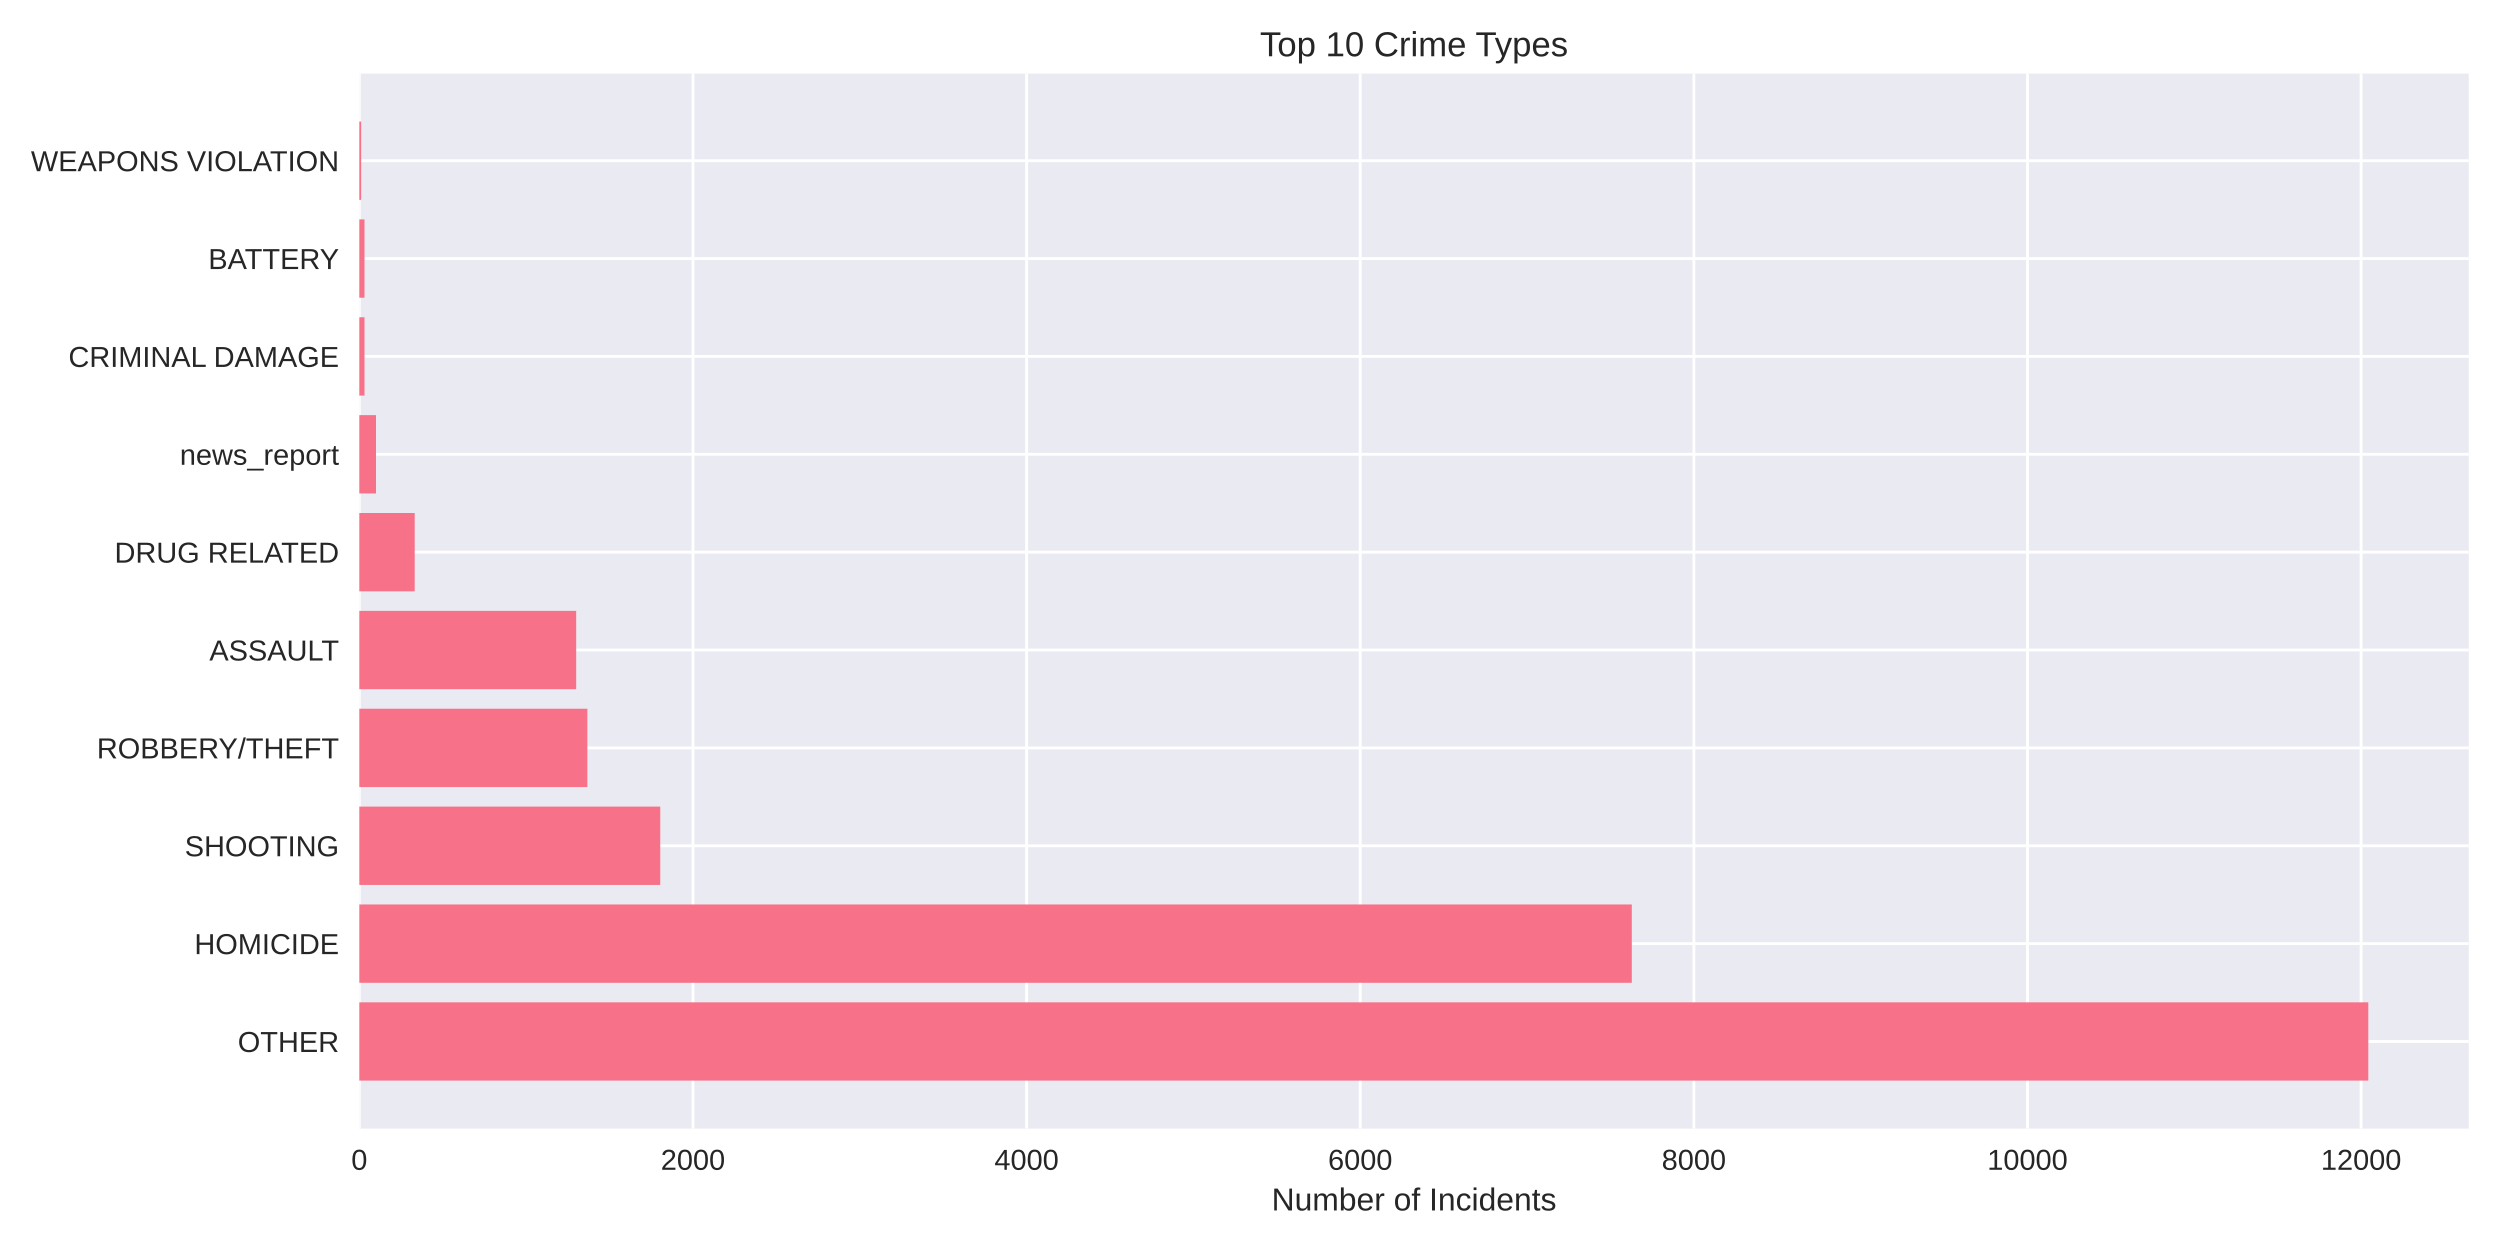
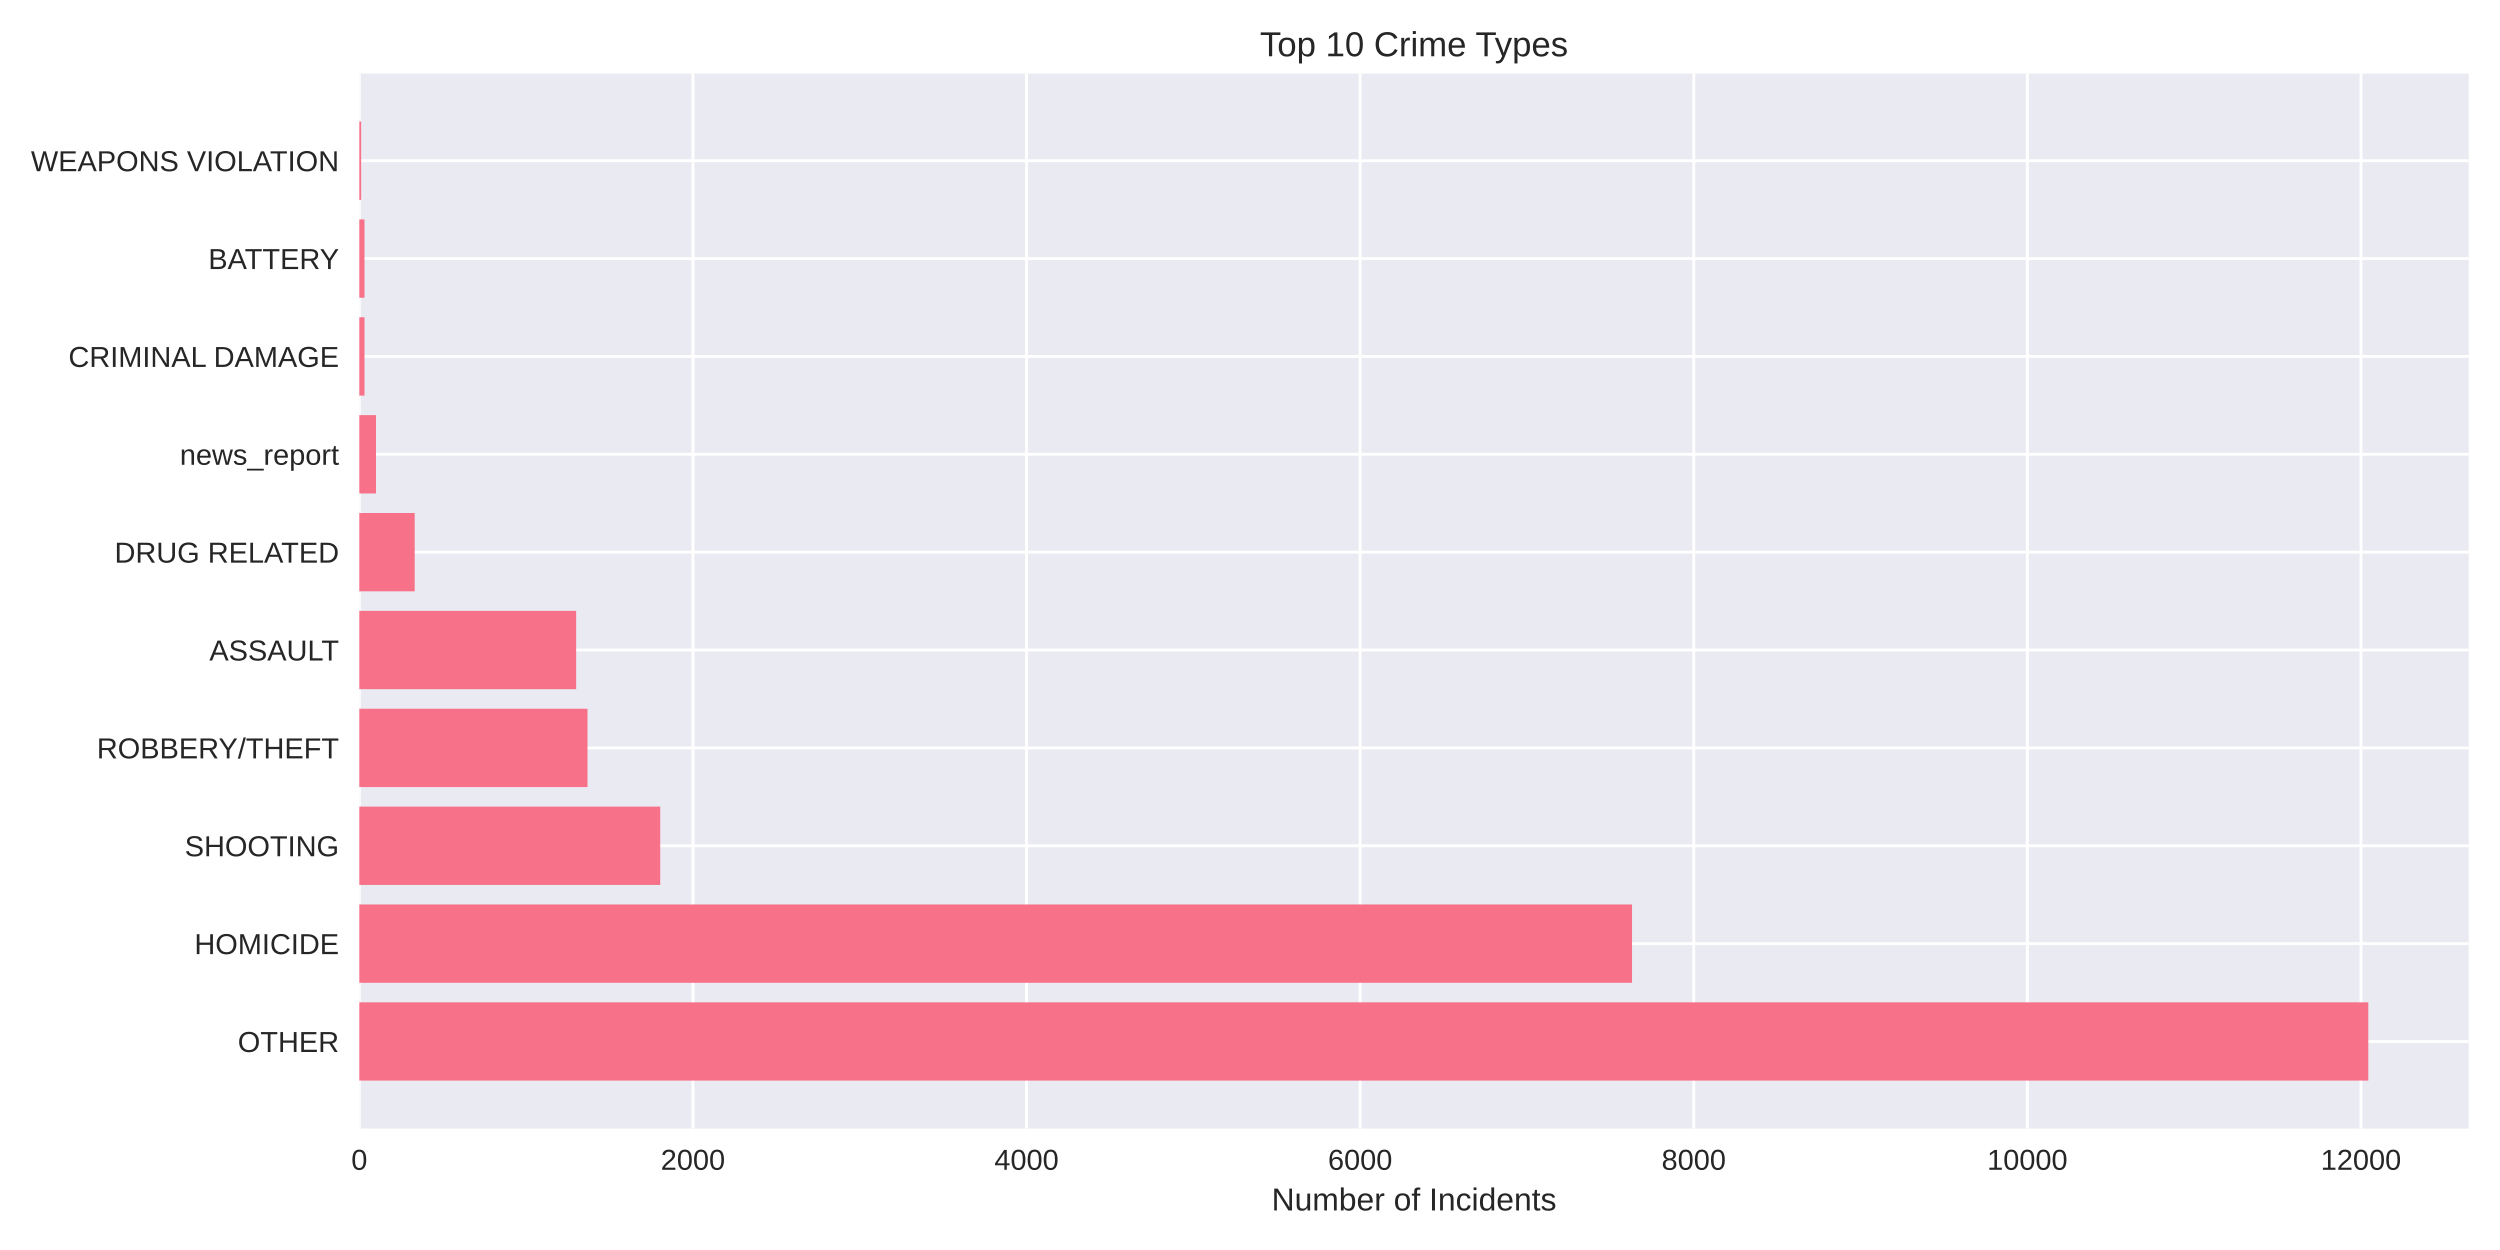
<svg xmlns="http://www.w3.org/2000/svg" width="864pt" height="432pt" viewBox="0 0 864 432" version="1.1">
  <defs>
    <style type="text/css">*{stroke-linejoin: round; stroke-linecap: butt}</style>
  </defs>
  <g id="figure_1">
    <g id="patch_1">
      <path d="M 0 432  L 864 432  L 864 0  L 0 0  z " style="fill: #ffffff" />
    </g>
    <g id="axes_1">
      <g id="patch_2">
        <path d="M 124.18 390.04  L 853.2 390.04  L 853.2 25.44  L 124.18 25.44  z " style="fill: #eaeaf2" />
      </g>
      <g id="matplotlib.axis_1">
        <g id="xtick_1">
          <g id="line2d_1">
-             <path d="M 124.18 390.04  L 124.18 25.44  " clip-path="url(#pcce2fd6ac7)" style="fill: none; stroke: #ffffff; stroke-linecap: round" />
+             <path d="M 124.18 390.04  L 124.18 25.44  " clip-path="url(#p0917134257)" style="fill: none; stroke: #ffffff; stroke-linecap: round" />
          </g>
          <g id="line2d_2" />
          <g id="text_1">
            <text style="fill: #262626; font: 10px 'Arial', 'Liberation Sans', 'DejaVu Sans', 'Bitstream Vera Sans', sans-serif; text-anchor: middle" x="124.18" y="404.287" transform="rotate(-0 124.18 404.2869)">0</text>
          </g>
        </g>
        <g id="xtick_2">
          <g id="line2d_3">
-             <path d="M 239.484 390.04  L 239.484 25.44  " clip-path="url(#pcce2fd6ac7)" style="fill: none; stroke: #ffffff; stroke-linecap: round" />
+             <path d="M 239.475 390.04  L 239.475 25.44  " clip-path="url(#p0917134257)" style="fill: none; stroke: #ffffff; stroke-linecap: round" />
          </g>
          <g id="line2d_4" />
          <g id="text_2">
-             <text style="fill: #262626; font: 10px 'Arial', 'Liberation Sans', 'DejaVu Sans', 'Bitstream Vera Sans', sans-serif; text-anchor: middle" x="239.484" y="404.287" transform="rotate(-0 239.4843 404.2869)">2000</text>
+             <text style="fill: #262626; font: 10px 'Arial', 'Liberation Sans', 'DejaVu Sans', 'Bitstream Vera Sans', sans-serif; text-anchor: middle" x="239.475" y="404.287" transform="rotate(-0 239.4747 404.2869)">2000</text>
          </g>
        </g>
        <g id="xtick_3">
          <g id="line2d_5">
-             <path d="M 354.789 390.04  L 354.789 25.44  " clip-path="url(#pcce2fd6ac7)" style="fill: none; stroke: #ffffff; stroke-linecap: round" />
+             <path d="M 354.769 390.04  L 354.769 25.44  " clip-path="url(#p0917134257)" style="fill: none; stroke: #ffffff; stroke-linecap: round" />
          </g>
          <g id="line2d_6" />
          <g id="text_3">
-             <text style="fill: #262626; font: 10px 'Arial', 'Liberation Sans', 'DejaVu Sans', 'Bitstream Vera Sans', sans-serif; text-anchor: middle" x="354.789" y="404.287" transform="rotate(-0 354.7886 404.2869)">4000</text>
+             <text style="fill: #262626; font: 10px 'Arial', 'Liberation Sans', 'DejaVu Sans', 'Bitstream Vera Sans', sans-serif; text-anchor: middle" x="354.769" y="404.287" transform="rotate(-0 354.7694 404.2869)">4000</text>
          </g>
        </g>
        <g id="xtick_4">
          <g id="line2d_7">
-             <path d="M 470.093 390.04  L 470.093 25.44  " clip-path="url(#pcce2fd6ac7)" style="fill: none; stroke: #ffffff; stroke-linecap: round" />
+             <path d="M 470.064 390.04  L 470.064 25.44  " clip-path="url(#p0917134257)" style="fill: none; stroke: #ffffff; stroke-linecap: round" />
          </g>
          <g id="line2d_8" />
          <g id="text_4">
-             <text style="fill: #262626; font: 10px 'Arial', 'Liberation Sans', 'DejaVu Sans', 'Bitstream Vera Sans', sans-serif; text-anchor: middle" x="470.093" y="404.287" transform="rotate(-0 470.0929 404.2869)">6000</text>
+             <text style="fill: #262626; font: 10px 'Arial', 'Liberation Sans', 'DejaVu Sans', 'Bitstream Vera Sans', sans-serif; text-anchor: middle" x="470.064" y="404.287" transform="rotate(-0 470.0641 404.2869)">6000</text>
          </g>
        </g>
        <g id="xtick_5">
          <g id="line2d_9">
-             <path d="M 585.397 390.04  L 585.397 25.44  " clip-path="url(#pcce2fd6ac7)" style="fill: none; stroke: #ffffff; stroke-linecap: round" />
+             <path d="M 585.359 390.04  L 585.359 25.44  " clip-path="url(#p0917134257)" style="fill: none; stroke: #ffffff; stroke-linecap: round" />
          </g>
          <g id="line2d_10" />
          <g id="text_5">
-             <text style="fill: #262626; font: 10px 'Arial', 'Liberation Sans', 'DejaVu Sans', 'Bitstream Vera Sans', sans-serif; text-anchor: middle" x="585.397" y="404.287" transform="rotate(-0 585.3971 404.2869)">8000</text>
+             <text style="fill: #262626; font: 10px 'Arial', 'Liberation Sans', 'DejaVu Sans', 'Bitstream Vera Sans', sans-serif; text-anchor: middle" x="585.359" y="404.287" transform="rotate(-0 585.3589 404.2869)">8000</text>
          </g>
        </g>
        <g id="xtick_6">
          <g id="line2d_11">
-             <path d="M 700.701 390.04  L 700.701 25.44  " clip-path="url(#pcce2fd6ac7)" style="fill: none; stroke: #ffffff; stroke-linecap: round" />
+             <path d="M 700.654 390.04  L 700.654 25.44  " clip-path="url(#p0917134257)" style="fill: none; stroke: #ffffff; stroke-linecap: round" />
          </g>
          <g id="line2d_12" />
          <g id="text_6">
-             <text style="fill: #262626; font: 10px 'Arial', 'Liberation Sans', 'DejaVu Sans', 'Bitstream Vera Sans', sans-serif; text-anchor: middle" x="700.701" y="404.287" transform="rotate(-0 700.7014 404.2869)">10000</text>
+             <text style="fill: #262626; font: 10px 'Arial', 'Liberation Sans', 'DejaVu Sans', 'Bitstream Vera Sans', sans-serif; text-anchor: middle" x="700.654" y="404.287" transform="rotate(-0 700.6536 404.2869)">10000</text>
          </g>
        </g>
        <g id="xtick_7">
          <g id="line2d_13">
-             <path d="M 816.006 390.04  L 816.006 25.44  " clip-path="url(#pcce2fd6ac7)" style="fill: none; stroke: #ffffff; stroke-linecap: round" />
+             <path d="M 815.948 390.04  L 815.948 25.44  " clip-path="url(#p0917134257)" style="fill: none; stroke: #ffffff; stroke-linecap: round" />
          </g>
          <g id="line2d_14" />
          <g id="text_7">
-             <text style="fill: #262626; font: 10px 'Arial', 'Liberation Sans', 'DejaVu Sans', 'Bitstream Vera Sans', sans-serif; text-anchor: middle" x="816.006" y="404.287" transform="rotate(-0 816.0057 404.2869)">12000</text>
+             <text style="fill: #262626; font: 10px 'Arial', 'Liberation Sans', 'DejaVu Sans', 'Bitstream Vera Sans', sans-serif; text-anchor: middle" x="815.948" y="404.287" transform="rotate(-0 815.9483 404.2869)">12000</text>
          </g>
        </g>
        <g id="text_8">
          <text style="fill: #262626; font: 11px 'Arial', 'Liberation Sans', 'DejaVu Sans', 'Bitstream Vera Sans', sans-serif; text-anchor: middle" x="488.69" y="418.333" transform="rotate(-0 488.69 418.3334)">Number of Incidents</text>
        </g>
      </g>
      <g id="matplotlib.axis_2">
        <g id="ytick_1">
          <g id="line2d_15">
-             <path d="M 124.18 359.939  L 853.2 359.939  " clip-path="url(#pcce2fd6ac7)" style="fill: none; stroke: #ffffff; stroke-linecap: round" />
+             <path d="M 124.18 359.939  L 853.2 359.939  " clip-path="url(#p0917134257)" style="fill: none; stroke: #ffffff; stroke-linecap: round" />
          </g>
          <g id="line2d_16" />
          <g id="text_9">
            <text style="fill: #262626; font: 10px 'Arial', 'Liberation Sans', 'DejaVu Sans', 'Bitstream Vera Sans', sans-serif; text-anchor: end" x="117.18" y="363.562" transform="rotate(-0 117.18 363.562)">OTHER</text>
          </g>
        </g>
        <g id="ytick_2">
          <g id="line2d_17">
-             <path d="M 124.18 326.117  L 853.2 326.117  " clip-path="url(#pcce2fd6ac7)" style="fill: none; stroke: #ffffff; stroke-linecap: round" />
+             <path d="M 124.18 326.117  L 853.2 326.117  " clip-path="url(#p0917134257)" style="fill: none; stroke: #ffffff; stroke-linecap: round" />
          </g>
          <g id="line2d_18" />
          <g id="text_10">
            <text style="fill: #262626; font: 10px 'Arial', 'Liberation Sans', 'DejaVu Sans', 'Bitstream Vera Sans', sans-serif; text-anchor: end" x="117.18" y="329.74" transform="rotate(-0 117.18 329.7401)">HOMICIDE</text>
          </g>
        </g>
        <g id="ytick_3">
          <g id="line2d_19">
-             <path d="M 124.18 292.295  L 853.2 292.295  " clip-path="url(#pcce2fd6ac7)" style="fill: none; stroke: #ffffff; stroke-linecap: round" />
+             <path d="M 124.18 292.295  L 853.2 292.295  " clip-path="url(#p0917134257)" style="fill: none; stroke: #ffffff; stroke-linecap: round" />
          </g>
          <g id="line2d_20" />
          <g id="text_11">
            <text style="fill: #262626; font: 10px 'Arial', 'Liberation Sans', 'DejaVu Sans', 'Bitstream Vera Sans', sans-serif; text-anchor: end" x="117.18" y="295.918" transform="rotate(-0 117.18 295.9182)">SHOOTING</text>
          </g>
        </g>
        <g id="ytick_4">
          <g id="line2d_21">
-             <path d="M 124.18 258.473  L 853.2 258.473  " clip-path="url(#pcce2fd6ac7)" style="fill: none; stroke: #ffffff; stroke-linecap: round" />
+             <path d="M 124.18 258.473  L 853.2 258.473  " clip-path="url(#p0917134257)" style="fill: none; stroke: #ffffff; stroke-linecap: round" />
          </g>
          <g id="line2d_22" />
          <g id="text_12">
            <text style="fill: #262626; font: 10px 'Arial', 'Liberation Sans', 'DejaVu Sans', 'Bitstream Vera Sans', sans-serif; text-anchor: end" x="117.18" y="262.096" transform="rotate(-0 117.18 262.0963)">ROBBERY/THEFT</text>
          </g>
        </g>
        <g id="ytick_5">
          <g id="line2d_23">
-             <path d="M 124.18 224.651  L 853.2 224.651  " clip-path="url(#pcce2fd6ac7)" style="fill: none; stroke: #ffffff; stroke-linecap: round" />
+             <path d="M 124.18 224.651  L 853.2 224.651  " clip-path="url(#p0917134257)" style="fill: none; stroke: #ffffff; stroke-linecap: round" />
          </g>
          <g id="line2d_24" />
          <g id="text_13">
            <text style="fill: #262626; font: 10px 'Arial', 'Liberation Sans', 'DejaVu Sans', 'Bitstream Vera Sans', sans-serif; text-anchor: end" x="117.18" y="228.274" transform="rotate(-0 117.18 228.2744)">ASSAULT</text>
          </g>
        </g>
        <g id="ytick_6">
          <g id="line2d_25">
-             <path d="M 124.18 190.829  L 853.2 190.829  " clip-path="url(#pcce2fd6ac7)" style="fill: none; stroke: #ffffff; stroke-linecap: round" />
+             <path d="M 124.18 190.829  L 853.2 190.829  " clip-path="url(#p0917134257)" style="fill: none; stroke: #ffffff; stroke-linecap: round" />
          </g>
          <g id="line2d_26" />
          <g id="text_14">
            <text style="fill: #262626; font: 10px 'Arial', 'Liberation Sans', 'DejaVu Sans', 'Bitstream Vera Sans', sans-serif; text-anchor: end" x="117.18" y="194.452" transform="rotate(-0 117.18 194.4525)">DRUG RELATED</text>
          </g>
        </g>
        <g id="ytick_7">
          <g id="line2d_27">
-             <path d="M 124.18 157.007  L 853.2 157.007  " clip-path="url(#pcce2fd6ac7)" style="fill: none; stroke: #ffffff; stroke-linecap: round" />
+             <path d="M 124.18 157.007  L 853.2 157.007  " clip-path="url(#p0917134257)" style="fill: none; stroke: #ffffff; stroke-linecap: round" />
          </g>
          <g id="line2d_28" />
          <g id="text_15">
            <text style="fill: #262626; font: 10px 'Arial', 'Liberation Sans', 'DejaVu Sans', 'Bitstream Vera Sans', sans-serif; text-anchor: end" x="117.18" y="160.631" transform="rotate(-0 117.18 160.6306)">news_report</text>
          </g>
        </g>
        <g id="ytick_8">
          <g id="line2d_29">
-             <path d="M 124.18 123.185  L 853.2 123.185  " clip-path="url(#pcce2fd6ac7)" style="fill: none; stroke: #ffffff; stroke-linecap: round" />
+             <path d="M 124.18 123.185  L 853.2 123.185  " clip-path="url(#p0917134257)" style="fill: none; stroke: #ffffff; stroke-linecap: round" />
          </g>
          <g id="line2d_30" />
          <g id="text_16">
            <text style="fill: #262626; font: 10px 'Arial', 'Liberation Sans', 'DejaVu Sans', 'Bitstream Vera Sans', sans-serif; text-anchor: end" x="117.18" y="126.809" transform="rotate(-0 117.18 126.8087)">CRIMINAL DAMAGE</text>
          </g>
        </g>
        <g id="ytick_9">
          <g id="line2d_31">
-             <path d="M 124.18 89.363  L 853.2 89.363  " clip-path="url(#pcce2fd6ac7)" style="fill: none; stroke: #ffffff; stroke-linecap: round" />
+             <path d="M 124.18 89.363  L 853.2 89.363  " clip-path="url(#p0917134257)" style="fill: none; stroke: #ffffff; stroke-linecap: round" />
          </g>
          <g id="line2d_32" />
          <g id="text_17">
            <text style="fill: #262626; font: 10px 'Arial', 'Liberation Sans', 'DejaVu Sans', 'Bitstream Vera Sans', sans-serif; text-anchor: end" x="117.18" y="92.987" transform="rotate(-0 117.18 92.98681)">BATTERY</text>
          </g>
        </g>
        <g id="ytick_10">
          <g id="line2d_33">
-             <path d="M 124.18 55.541  L 853.2 55.541  " clip-path="url(#pcce2fd6ac7)" style="fill: none; stroke: #ffffff; stroke-linecap: round" />
+             <path d="M 124.18 55.541  L 853.2 55.541  " clip-path="url(#p0917134257)" style="fill: none; stroke: #ffffff; stroke-linecap: round" />
          </g>
          <g id="line2d_34" />
          <g id="text_18">
            <text style="fill: #262626; font: 10px 'Arial', 'Liberation Sans', 'DejaVu Sans', 'Bitstream Vera Sans', sans-serif; text-anchor: end" x="117.18" y="59.165" transform="rotate(-0 117.18 59.16492)">WEAPONS VIOLATION</text>
          </g>
        </g>
      </g>
      <g id="patch_3">
-         <path d="M 124.18 373.467  L 818.485 373.467  L 818.485 346.41  L 124.18 346.41  z " clip-path="url(#pcce2fd6ac7)" style="fill: #f77189" />
+         <path d="M 124.18 373.467  L 818.485 373.467  L 818.485 346.41  L 124.18 346.41  z " clip-path="url(#p0917134257)" style="fill: #f77189" />
      </g>
      <g id="patch_4">
-         <path d="M 124.18 339.645  L 563.951 339.645  L 563.951 312.588  L 124.18 312.588  z " clip-path="url(#pcce2fd6ac7)" style="fill: #f77189" />
+         <path d="M 124.18 339.645  L 564.029 339.645  L 564.029 312.588  L 124.18 312.588  z " clip-path="url(#p0917134257)" style="fill: #f77189" />
      </g>
      <g id="patch_5">
-         <path d="M 124.18 305.823  L 228.184 305.823  L 228.184 278.766  L 124.18 278.766  z " clip-path="url(#pcce2fd6ac7)" style="fill: #f77189" />
+         <path d="M 124.18 305.823  L 228.176 305.823  L 228.176 278.766  L 124.18 278.766  z " clip-path="url(#p0917134257)" style="fill: #f77189" />
      </g>
      <g id="patch_6">
-         <path d="M 124.18 272.002  L 202.99 272.002  L 202.99 244.944  L 124.18 244.944  z " clip-path="url(#pcce2fd6ac7)" style="fill: #f77189" />
+         <path d="M 124.18 272.002  L 203.042 272.002  L 203.042 244.944  L 124.18 244.944  z " clip-path="url(#p0917134257)" style="fill: #f77189" />
      </g>
      <g id="patch_7">
-         <path d="M 124.18 238.18  L 199.128 238.18  L 199.128 211.122  L 124.18 211.122  z " clip-path="url(#pcce2fd6ac7)" style="fill: #f77189" />
+         <path d="M 124.18 238.18  L 199.122 238.18  L 199.122 211.122  L 124.18 211.122  z " clip-path="url(#p0917134257)" style="fill: #f77189" />
      </g>
      <g id="patch_8">
-         <path d="M 124.18 204.358  L 143.321 204.358  L 143.321 177.3  L 124.18 177.3  z " clip-path="url(#pcce2fd6ac7)" style="fill: #f77189" />
+         <path d="M 124.18 204.358  L 143.319 204.358  L 143.319 177.3  L 124.18 177.3  z " clip-path="url(#p0917134257)" style="fill: #f77189" />
      </g>
      <g id="patch_9">
-         <path d="M 124.18 170.536  L 129.945 170.536  L 129.945 143.478  L 124.18 143.478  z " clip-path="url(#pcce2fd6ac7)" style="fill: #f77189" />
+         <path d="M 124.18 170.536  L 129.945 170.536  L 129.945 143.478  L 124.18 143.478  z " clip-path="url(#p0917134257)" style="fill: #f77189" />
      </g>
      <g id="patch_10">
-         <path d="M 124.18 136.714  L 125.967 136.714  L 125.967 109.657  L 124.18 109.657  z " clip-path="url(#pcce2fd6ac7)" style="fill: #f77189" />
+         <path d="M 124.18 136.714  L 125.967 136.714  L 125.967 109.657  L 124.18 109.657  z " clip-path="url(#p0917134257)" style="fill: #f77189" />
      </g>
      <g id="patch_11">
-         <path d="M 124.18 102.892  L 125.967 102.892  L 125.967 75.835  L 124.18 75.835  z " clip-path="url(#pcce2fd6ac7)" style="fill: #f77189" />
+         <path d="M 124.18 102.892  L 125.967 102.892  L 125.967 75.835  L 124.18 75.835  z " clip-path="url(#p0917134257)" style="fill: #f77189" />
      </g>
      <g id="patch_12">
-         <path d="M 124.18 69.07  L 124.814 69.07  L 124.814 42.013  L 124.18 42.013  z " clip-path="url(#pcce2fd6ac7)" style="fill: #f77189" />
+         <path d="M 124.18 69.07  L 124.814 69.07  L 124.814 42.013  L 124.18 42.013  z " clip-path="url(#p0917134257)" style="fill: #f77189" />
      </g>
      <g id="patch_13">
        <path d="M 124.18 390.04  L 124.18 25.44  " style="fill: none" />
      </g>
      <g id="patch_14">
        <path d="M 853.2 390.04  L 853.2 25.44  " style="fill: none" />
      </g>
      <g id="patch_15">
        <path d="M 124.18 390.04  L 853.2 390.04  " style="fill: none" />
      </g>
      <g id="patch_16">
        <path d="M 124.18 25.44  L 853.2 25.44  " style="fill: none" />
      </g>
      <g id="text_19">
        <text style="fill: #262626; font: 12px 'Arial', 'Liberation Sans', 'DejaVu Sans', 'Bitstream Vera Sans', sans-serif; text-anchor: middle" x="488.69" y="19.44" transform="rotate(-0 488.69 19.44)">Top 10 Crime Types</text>
      </g>
    </g>
  </g>
  <defs>
-     <clipPath id="pcce2fd6ac7">
+     <clipPath id="p0917134257">
      <rect x="124.18" y="25.44" width="729.02" height="364.6" />
    </clipPath>
  </defs>
</svg>
